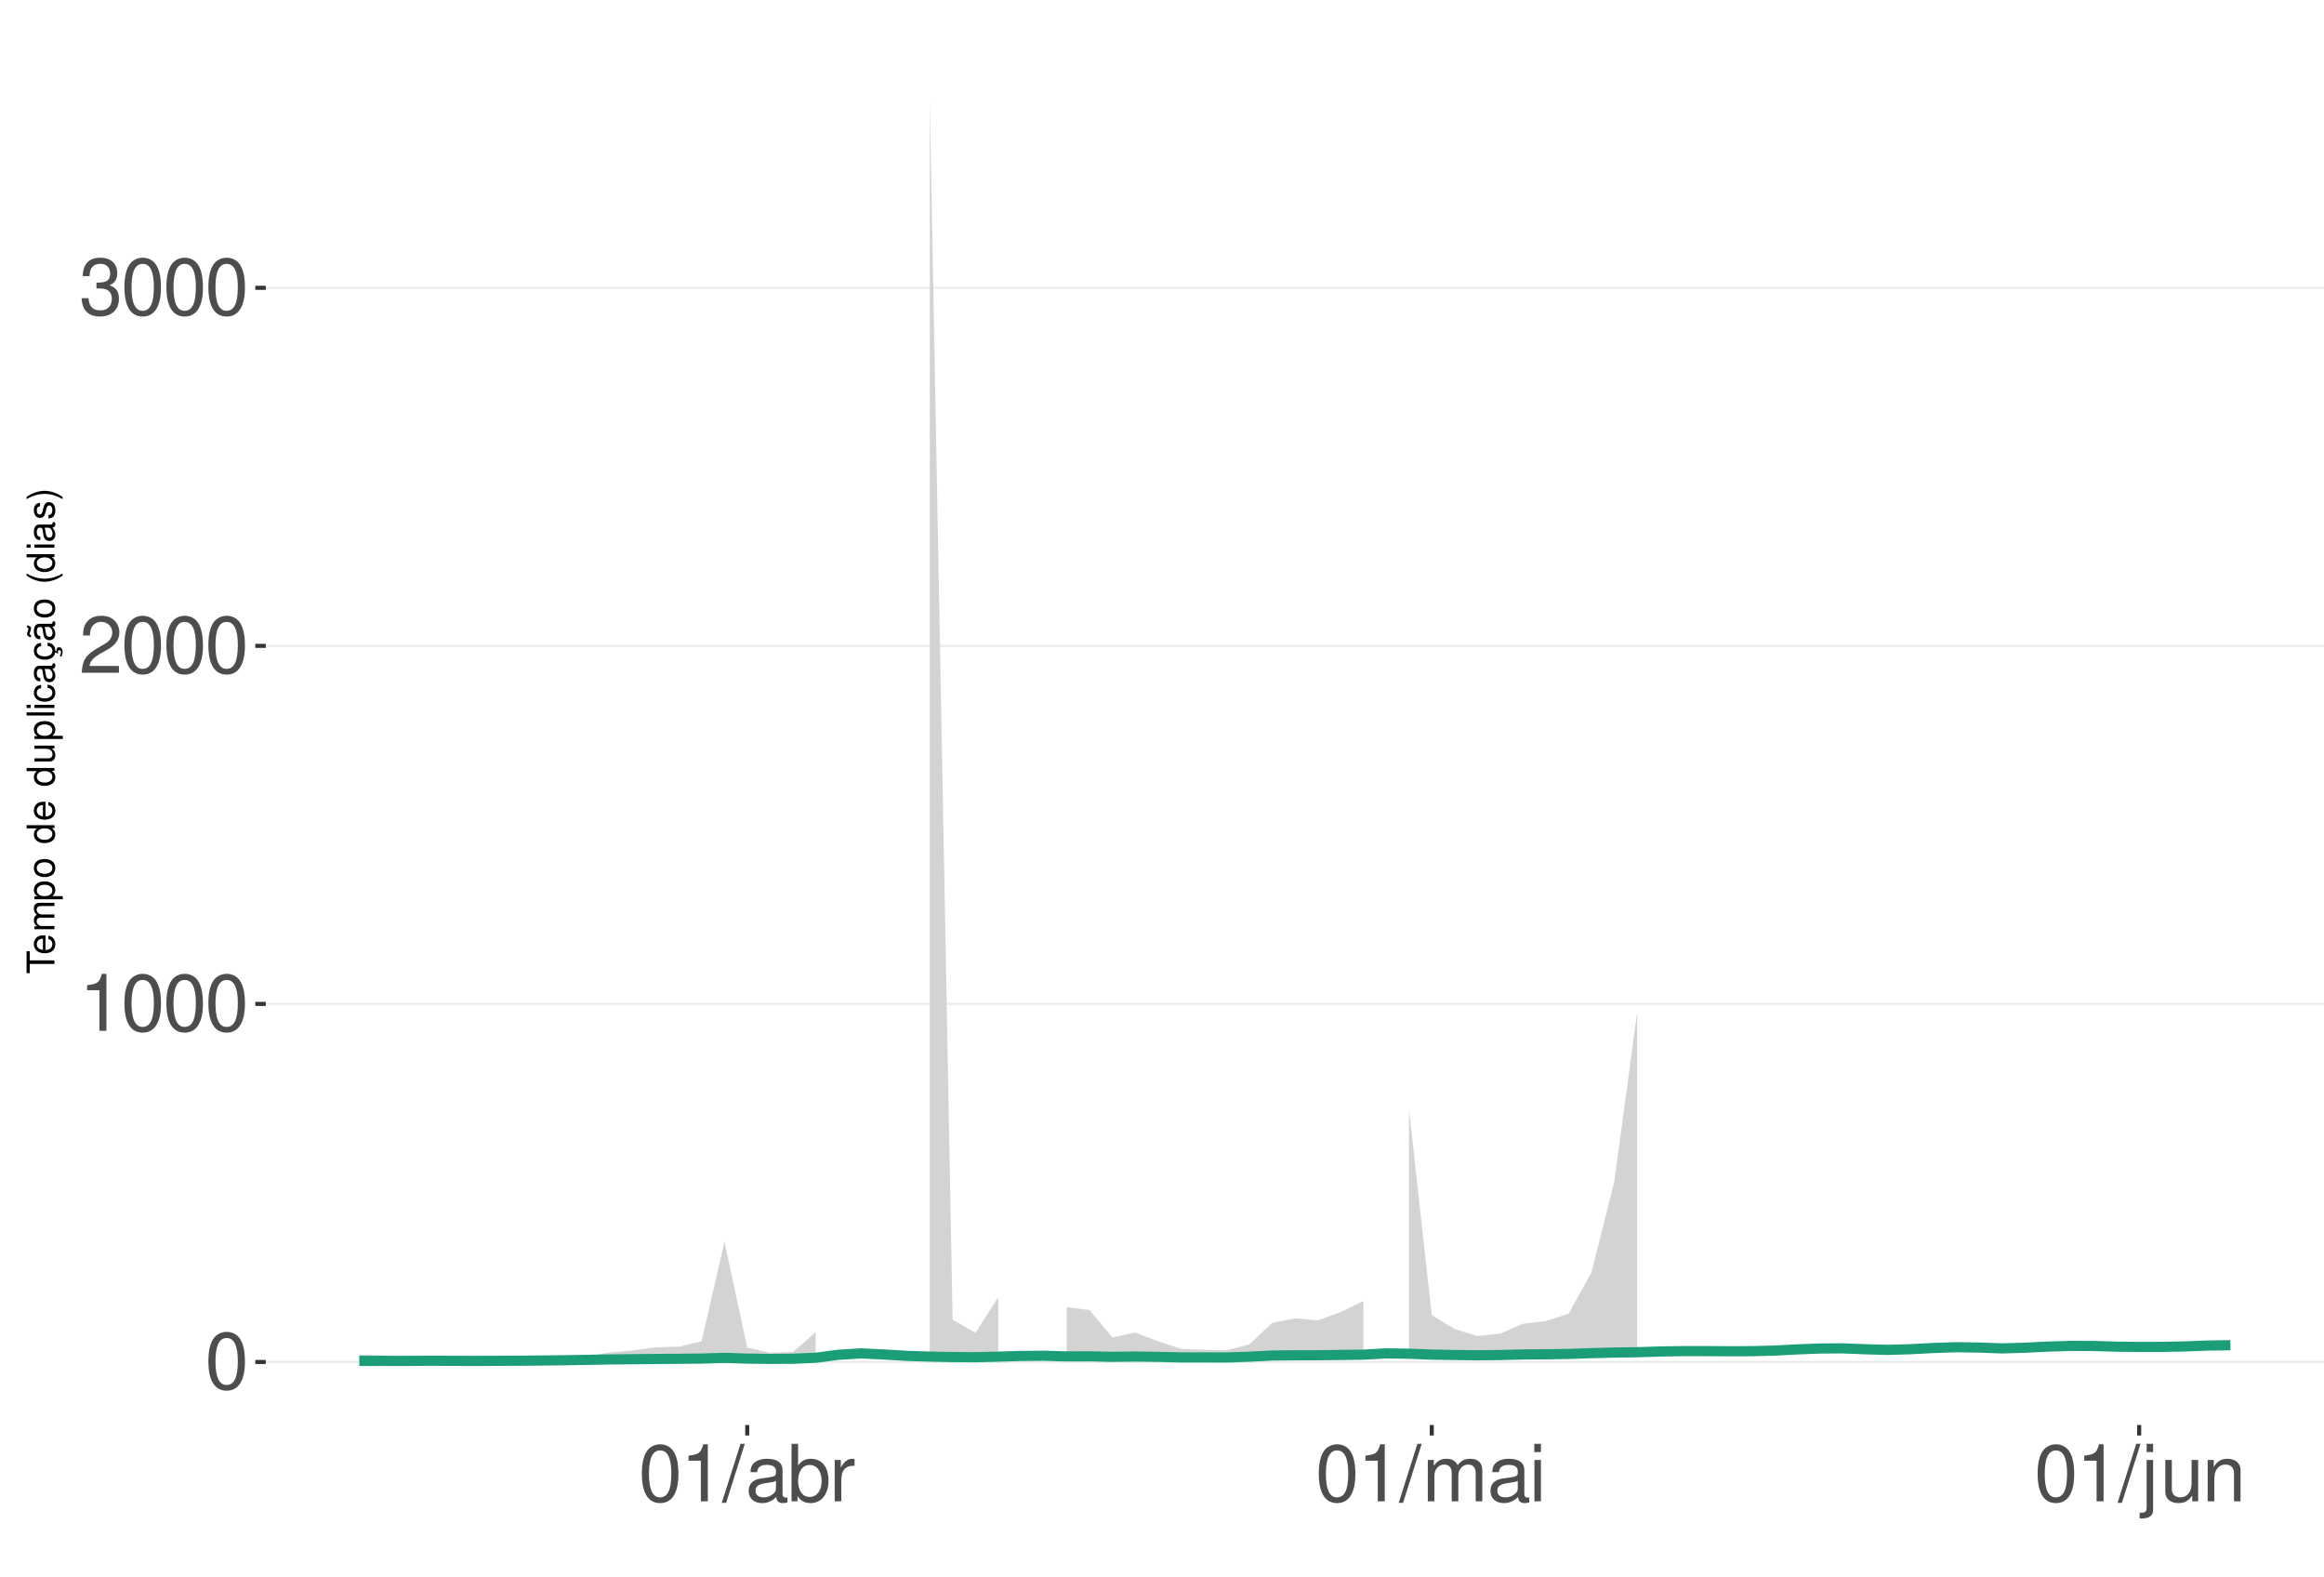
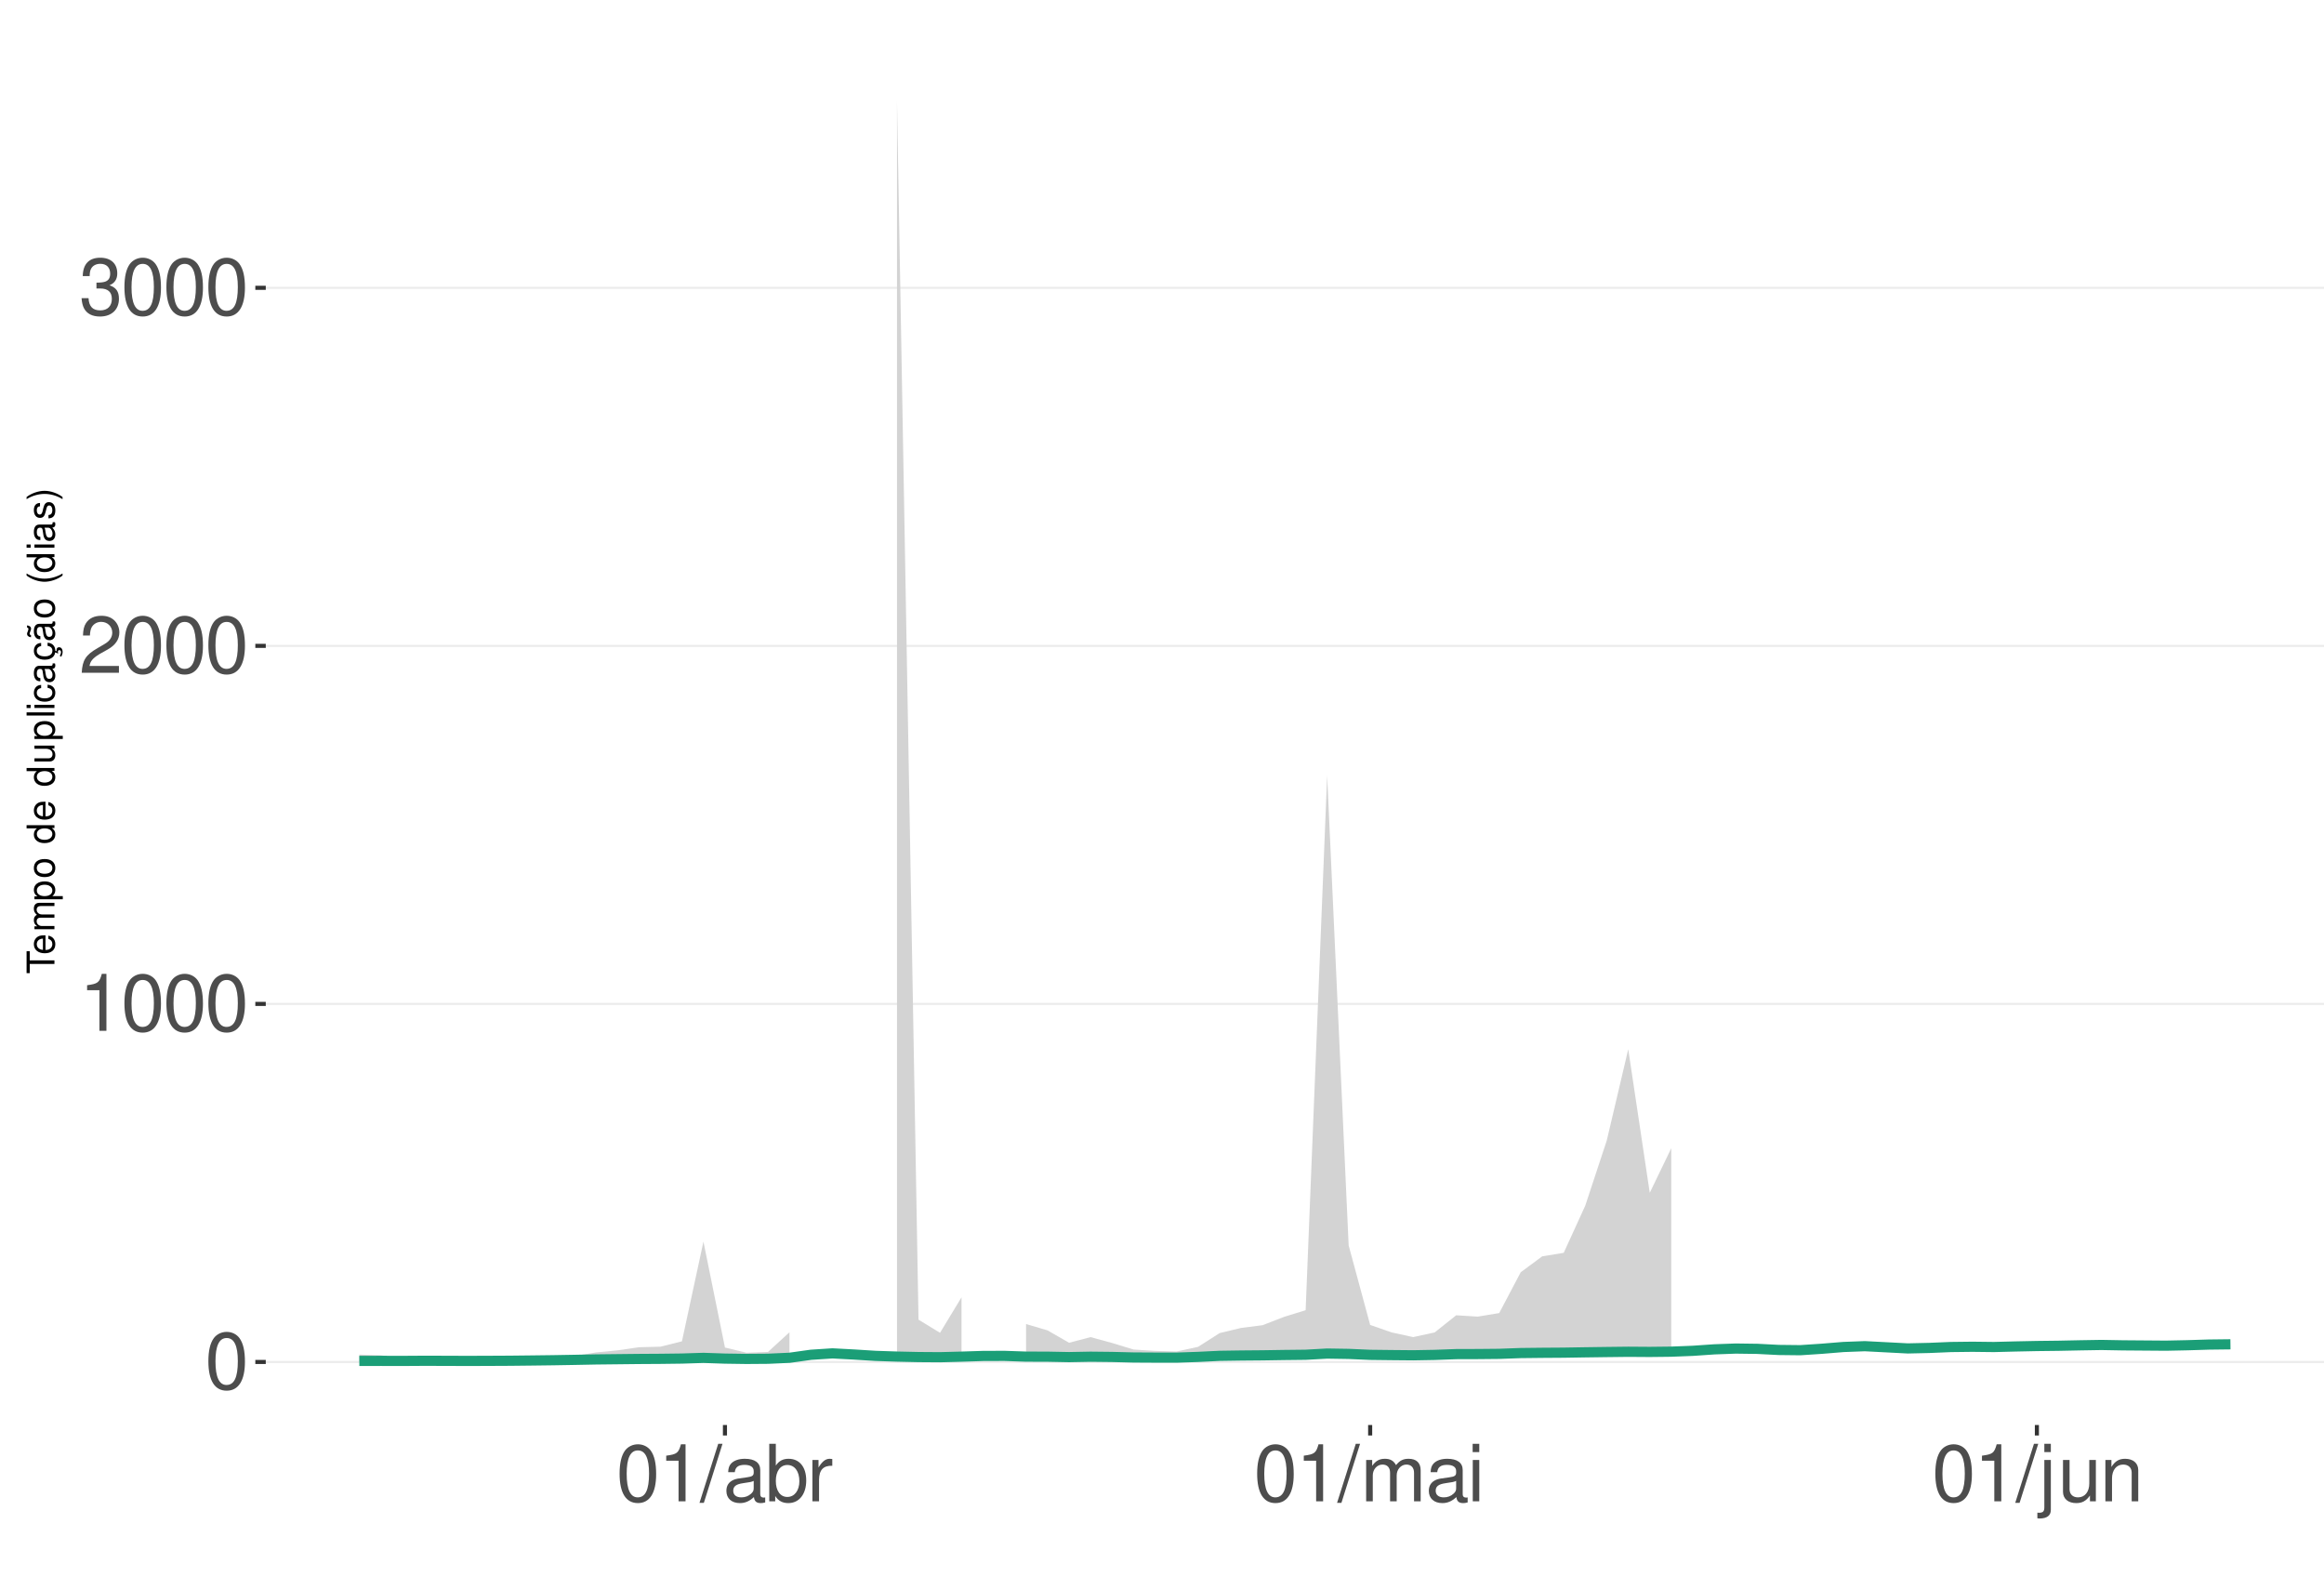
<svg xmlns="http://www.w3.org/2000/svg" xmlns:xlink="http://www.w3.org/1999/xlink" width="609pt" height="413pt" viewBox="0 0 609 413" version="1.1">
  <defs>
    <g>
      <symbol overflow="visible" id="glyph0-0">
        <path style="stroke:none;" d="" />
      </symbol>
      <symbol overflow="visible" id="glyph0-1">
        <path style="stroke:none;" d="M 5.688 -14.938 C 4.312 -14.938 3.078 -14.312 2.312 -13.297 C 1.359 -11.984 0.891 -10 0.891 -7.234 C 0.891 -2.188 2.547 0.469 5.688 0.469 C 8.781 0.469 10.469 -2.188 10.469 -7.109 C 10.469 -10 10.016 -11.938 9.047 -13.297 C 8.281 -14.328 7.062 -14.938 5.688 -14.938 Z M 5.688 -13.328 C 7.641 -13.328 8.609 -11.312 8.609 -7.266 C 8.609 -3.016 7.656 -1.031 5.641 -1.031 C 3.719 -1.031 2.75 -3.094 2.75 -7.203 C 2.75 -11.312 3.719 -13.328 5.688 -13.328 Z M 5.688 -13.328 " />
      </symbol>
      <symbol overflow="visible" id="glyph0-2">
        <path style="stroke:none;" d="M 5.344 -10.641 L 5.344 0 L 7.172 0 L 7.172 -14.938 L 5.969 -14.938 C 5.328 -12.641 4.922 -12.328 2.109 -11.953 L 2.109 -10.641 Z M 5.344 -10.641 " />
      </symbol>
      <symbol overflow="visible" id="glyph0-3">
        <path style="stroke:none;" d="M 10.453 -1.797 L 2.75 -1.797 C 2.938 -3.031 3.594 -3.828 5.391 -4.922 L 7.453 -6.078 C 9.5 -7.203 10.562 -8.734 10.562 -10.578 C 10.562 -11.812 10.062 -12.969 9.188 -13.781 C 8.328 -14.562 7.25 -14.938 5.859 -14.938 C 4 -14.938 2.625 -14.281 1.812 -13 C 1.297 -12.203 1.078 -11.281 1.031 -9.766 L 2.844 -9.766 C 2.906 -10.781 3.031 -11.375 3.281 -11.875 C 3.766 -12.781 4.703 -13.344 5.797 -13.344 C 7.453 -13.344 8.703 -12.141 8.703 -10.531 C 8.703 -9.344 8.016 -8.297 6.719 -7.562 L 4.812 -6.438 C 1.75 -4.688 0.875 -3.281 0.703 -0.016 L 10.453 -0.016 Z M 10.453 -1.797 " />
      </symbol>
      <symbol overflow="visible" id="glyph0-4">
        <path style="stroke:none;" d="M 4.562 -6.875 L 5.562 -6.875 C 7.547 -6.875 8.594 -5.953 8.594 -4.156 C 8.594 -2.266 7.453 -1.141 5.578 -1.141 C 3.578 -1.141 2.609 -2.141 2.484 -4.344 L 0.656 -4.344 C 0.75 -3.141 0.953 -2.359 1.297 -1.688 C 2.062 -0.25 3.484 0.469 5.5 0.469 C 8.516 0.469 10.453 -1.344 10.453 -4.172 C 10.453 -6.078 9.734 -7.109 7.969 -7.719 C 9.344 -8.281 10.016 -9.312 10.016 -10.828 C 10.016 -13.391 8.344 -14.938 5.562 -14.938 C 2.609 -14.938 1.031 -13.281 0.969 -10.125 L 2.781 -10.125 C 2.812 -11.031 2.891 -11.547 3.125 -12 C 3.531 -12.844 4.438 -13.344 5.578 -13.344 C 7.188 -13.344 8.156 -12.375 8.156 -10.766 C 8.156 -9.703 7.781 -9.062 6.984 -8.719 C 6.484 -8.516 5.828 -8.422 4.562 -8.406 Z M 4.562 -6.875 " />
      </symbol>
      <symbol overflow="visible" id="glyph0-5">
        <path style="stroke:none;" d="M 4.734 -15.062 L -0.172 0.406 L 0.969 0.406 L 5.859 -15.062 Z M 4.734 -15.062 " />
      </symbol>
      <symbol overflow="visible" id="glyph0-6">
        <path style="stroke:none;" d="M 11.047 -1.016 C 10.859 -0.969 10.781 -0.969 10.672 -0.969 C 10.078 -0.969 9.75 -1.281 9.75 -1.812 L 9.75 -8.188 C 9.75 -10.094 8.344 -11.141 5.688 -11.141 C 4.094 -11.141 2.828 -10.672 2.094 -9.875 C 1.594 -9.312 1.391 -8.703 1.344 -7.625 L 3.078 -7.625 C 3.219 -8.938 4 -9.547 5.625 -9.547 C 7.188 -9.547 8.031 -8.969 8.031 -7.938 L 8.031 -7.484 C 8.016 -6.734 7.641 -6.469 6.234 -6.281 C 3.797 -5.969 3.422 -5.891 2.766 -5.625 C 1.516 -5.078 0.875 -4.125 0.875 -2.734 C 0.875 -0.766 2.234 0.469 4.422 0.469 C 5.781 0.469 6.875 0 8.094 -1.109 C 8.219 0 8.766 0.469 9.875 0.469 C 10.25 0.469 10.469 0.438 11.047 0.297 Z M 8.031 -3.406 C 8.031 -2.828 7.875 -2.484 7.359 -2 C 6.656 -1.359 5.797 -1.031 4.797 -1.031 C 3.453 -1.031 2.672 -1.672 2.672 -2.766 C 2.672 -3.906 3.406 -4.484 5.266 -4.75 C 7.109 -5 7.453 -5.078 8.031 -5.344 Z M 8.031 -3.406 " />
      </symbol>
      <symbol overflow="visible" id="glyph0-7">
        <path style="stroke:none;" d="M 1.109 -15.062 L 1.109 0 L 2.672 0 L 2.672 -1.391 C 3.484 -0.125 4.578 0.469 6.094 0.469 C 8.938 0.469 10.797 -1.859 10.797 -5.453 C 10.797 -8.969 9.047 -11.141 6.172 -11.141 C 4.688 -11.141 3.641 -10.578 2.828 -9.359 L 2.828 -15.062 Z M 5.844 -9.516 C 7.766 -9.516 9 -7.844 9 -5.266 C 9 -2.812 7.719 -1.141 5.844 -1.141 C 4 -1.141 2.828 -2.781 2.828 -5.328 C 2.828 -7.875 4 -9.516 5.844 -9.516 Z M 5.844 -9.516 " />
      </symbol>
      <symbol overflow="visible" id="glyph0-8">
        <path style="stroke:none;" d="M 1.422 -10.828 L 1.422 0 L 3.156 0 L 3.156 -5.625 C 3.188 -8.219 4.25 -9.375 6.625 -9.312 L 6.625 -11.078 C 6.344 -11.109 6.172 -11.141 5.969 -11.141 C 4.859 -11.141 4 -10.469 3.016 -8.859 L 3.016 -10.828 Z M 1.422 -10.828 " />
      </symbol>
      <symbol overflow="visible" id="glyph0-9">
        <path style="stroke:none;" d="M 1.453 -10.828 L 1.453 0 L 3.188 0 L 3.188 -6.797 C 3.188 -8.359 4.312 -9.625 5.719 -9.625 C 7 -9.625 7.719 -8.844 7.719 -7.453 L 7.719 0 L 9.453 0 L 9.453 -6.797 C 9.453 -8.359 10.594 -9.625 12 -9.625 C 13.266 -9.625 14 -8.812 14 -7.453 L 14 0 L 15.734 0 L 15.734 -8.125 C 15.734 -10.062 14.625 -11.141 12.594 -11.141 C 11.156 -11.141 10.281 -10.703 9.281 -9.484 C 8.641 -10.641 7.766 -11.141 6.359 -11.141 C 4.922 -11.141 3.953 -10.594 3.031 -9.297 L 3.031 -10.828 Z M 1.453 -10.828 " />
      </symbol>
      <symbol overflow="visible" id="glyph0-10">
        <path style="stroke:none;" d="M 3.094 -10.828 L 1.391 -10.828 L 1.391 0 L 3.094 0 Z M 3.094 -15.062 L 1.359 -15.062 L 1.359 -12.891 L 3.094 -12.891 Z M 3.094 -15.062 " />
      </symbol>
      <symbol overflow="visible" id="glyph0-11">
        <path style="stroke:none;" d="M 1.453 -10.828 L 1.453 1.562 C 1.453 2.641 1.109 3 0.047 3 C -0.078 3 -0.141 3 -0.375 2.969 L -0.375 4.438 C -0.172 4.484 -0.062 4.5 0.203 4.5 C 2.141 4.5 3.156 3.734 3.156 2.25 L 3.156 -10.828 Z M 3.156 -15.062 L 1.453 -15.062 L 1.453 -12.891 L 3.156 -12.891 Z M 3.156 -15.062 " />
      </symbol>
      <symbol overflow="visible" id="glyph0-12">
        <path style="stroke:none;" d="M 9.953 0 L 9.953 -10.828 L 8.234 -10.828 L 8.234 -4.688 C 8.234 -2.484 7.078 -1.031 5.281 -1.031 C 3.922 -1.031 3.062 -1.859 3.062 -3.156 L 3.062 -10.828 L 1.344 -10.828 L 1.344 -2.484 C 1.344 -0.688 2.688 0.469 4.797 0.469 C 6.375 0.469 7.391 -0.078 8.406 -1.516 L 8.406 0 Z M 9.953 0 " />
      </symbol>
      <symbol overflow="visible" id="glyph0-13">
        <path style="stroke:none;" d="M 1.453 -10.828 L 1.453 0 L 3.188 0 L 3.188 -5.969 C 3.188 -8.188 4.344 -9.625 6.109 -9.625 C 7.484 -9.625 8.344 -8.797 8.344 -7.5 L 8.344 0 L 10.062 0 L 10.062 -8.188 C 10.062 -9.984 8.719 -11.141 6.625 -11.141 C 5.016 -11.141 3.984 -10.516 3.031 -9 L 3.031 -10.828 Z M 1.453 -10.828 " />
      </symbol>
      <symbol overflow="visible" id="glyph1-0">
        <path style="stroke:none;" d="" />
      </symbol>
      <symbol overflow="visible" id="glyph1-1">
        <path style="stroke:none;" d="M -6.469 -3.547 L -6.469 -5.938 L -7.297 -5.938 L -7.297 -0.203 L -6.469 -0.203 L -6.469 -2.609 L 0 -2.609 L 0 -3.547 Z M -6.469 -3.547 " />
      </symbol>
      <symbol overflow="visible" id="glyph1-2">
        <path style="stroke:none;" d="M -2.344 -5.125 C -3.141 -5.125 -3.625 -5.062 -4.016 -4.922 C -4.875 -4.578 -5.391 -3.781 -5.391 -2.797 C -5.391 -1.344 -4.281 -0.406 -2.547 -0.406 C -0.812 -0.406 0.234 -1.297 0.234 -2.781 C 0.234 -3.984 -0.453 -4.812 -1.594 -5.016 L -1.594 -4.188 C -0.906 -3.953 -0.547 -3.484 -0.547 -2.812 C -0.547 -2.281 -0.781 -1.828 -1.219 -1.547 C -1.516 -1.344 -1.812 -1.281 -2.344 -1.266 Z M -3.016 -1.297 C -3.984 -1.359 -4.625 -1.953 -4.625 -2.797 C -4.625 -3.641 -3.953 -4.234 -3.016 -4.234 Z M -3.016 -1.297 " />
      </symbol>
      <symbol overflow="visible" id="glyph1-3">
        <path style="stroke:none;" d="M -5.234 -0.703 L 0 -0.703 L 0 -1.547 L -3.297 -1.547 C -4.047 -1.547 -4.656 -2.094 -4.656 -2.766 C -4.656 -3.391 -4.281 -3.734 -3.609 -3.734 L 0 -3.734 L 0 -4.578 L -3.297 -4.578 C -4.047 -4.578 -4.656 -5.125 -4.656 -5.812 C -4.656 -6.422 -4.266 -6.781 -3.609 -6.781 L 0 -6.781 L 0 -7.625 L -3.938 -7.625 C -4.875 -7.625 -5.391 -7.078 -5.391 -6.094 C -5.391 -5.406 -5.188 -4.984 -4.594 -4.484 C -5.156 -4.188 -5.391 -3.766 -5.391 -3.078 C -5.391 -2.375 -5.125 -1.906 -4.5 -1.469 L -5.234 -1.469 Z M -5.234 -0.703 " />
      </symbol>
      <symbol overflow="visible" id="glyph1-4">
        <path style="stroke:none;" d="M 2.188 -0.547 L 2.188 -1.375 L -0.547 -1.375 C -0.016 -1.812 0.234 -2.312 0.234 -2.984 C 0.234 -4.344 -0.859 -5.234 -2.531 -5.234 C -4.297 -5.234 -5.391 -4.375 -5.391 -2.984 C -5.391 -2.266 -5.062 -1.703 -4.453 -1.312 L -5.234 -1.312 L -5.234 -0.547 Z M -4.609 -2.844 C -4.609 -3.766 -3.797 -4.359 -2.547 -4.359 C -1.359 -4.359 -0.547 -3.75 -0.547 -2.844 C -0.547 -1.953 -1.344 -1.375 -2.578 -1.375 C -3.812 -1.375 -4.609 -1.953 -4.609 -2.844 Z M -4.609 -2.844 " />
      </symbol>
      <symbol overflow="visible" id="glyph1-5">
        <path style="stroke:none;" d="M -5.391 -2.719 C -5.391 -1.234 -4.344 -0.359 -2.578 -0.359 C -0.812 -0.359 0.234 -1.234 0.234 -2.734 C 0.234 -4.203 -0.812 -5.094 -2.547 -5.094 C -4.359 -5.094 -5.391 -4.234 -5.391 -2.719 Z M -4.625 -2.734 C -4.625 -3.672 -3.844 -4.234 -2.547 -4.234 C -1.312 -4.234 -0.547 -3.656 -0.547 -2.734 C -0.547 -1.797 -1.312 -1.234 -2.578 -1.234 C -3.844 -1.234 -4.625 -1.797 -4.625 -2.734 Z M -4.625 -2.734 " />
      </symbol>
      <symbol overflow="visible" id="glyph1-6">
        <path style="stroke:none;" d="" />
      </symbol>
      <symbol overflow="visible" id="glyph1-7">
        <path style="stroke:none;" d="M -7.297 -4.953 L -7.297 -4.125 L -4.578 -4.125 C -5.109 -3.766 -5.391 -3.203 -5.391 -2.516 C -5.391 -1.156 -4.297 -0.266 -2.625 -0.266 C -0.859 -0.266 0.234 -1.125 0.234 -2.547 C 0.234 -3.266 -0.047 -3.766 -0.688 -4.203 L 0 -4.203 L 0 -4.953 Z M -4.609 -2.656 C -4.609 -3.547 -3.812 -4.125 -2.562 -4.125 C -1.344 -4.125 -0.547 -3.547 -0.547 -2.656 C -0.547 -1.734 -1.359 -1.125 -2.578 -1.125 C -3.797 -1.125 -4.609 -1.734 -4.609 -2.656 Z M -4.609 -2.656 " />
      </symbol>
      <symbol overflow="visible" id="glyph1-8">
        <path style="stroke:none;" d="M 0 -4.812 L -5.234 -4.812 L -5.234 -3.984 L -2.266 -3.984 C -1.203 -3.984 -0.5 -3.438 -0.5 -2.562 C -0.5 -1.906 -0.906 -1.484 -1.531 -1.484 L -5.234 -1.484 L -5.234 -0.656 L -1.203 -0.656 C -0.328 -0.656 0.234 -1.297 0.234 -2.312 C 0.234 -3.094 -0.047 -3.578 -0.734 -4.062 L 0 -4.062 Z M 0 -4.812 " />
      </symbol>
      <symbol overflow="visible" id="glyph1-9">
        <path style="stroke:none;" d="M -7.297 -1.516 L -7.297 -0.688 L 0 -0.688 L 0 -1.516 Z M -7.297 -1.516 " />
      </symbol>
      <symbol overflow="visible" id="glyph1-10">
        <path style="stroke:none;" d="M -5.234 -1.5 L -5.234 -0.672 L 0 -0.672 L 0 -1.5 Z M -7.297 -1.5 L -7.297 -0.656 L -6.234 -0.656 L -6.234 -1.5 Z M -7.297 -1.5 " />
      </symbol>
      <symbol overflow="visible" id="glyph1-11">
        <path style="stroke:none;" d="M -3.484 -4.703 C -3.984 -4.672 -4.312 -4.562 -4.609 -4.359 C -5.094 -4 -5.391 -3.375 -5.391 -2.641 C -5.391 -1.219 -4.266 -0.312 -2.531 -0.312 C -0.844 -0.312 0.234 -1.203 0.234 -2.625 C 0.234 -3.875 -0.516 -4.672 -1.797 -4.766 L -1.797 -3.938 C -0.953 -3.797 -0.547 -3.359 -0.547 -2.656 C -0.547 -1.734 -1.297 -1.188 -2.531 -1.188 C -3.844 -1.188 -4.625 -1.719 -4.625 -2.625 C -4.625 -3.328 -4.203 -3.766 -3.484 -3.875 Z M -3.484 -4.703 " />
      </symbol>
      <symbol overflow="visible" id="glyph1-12">
        <path style="stroke:none;" d="M -0.484 -5.344 C -0.469 -5.266 -0.469 -5.219 -0.469 -5.172 C -0.469 -4.875 -0.625 -4.719 -0.875 -4.719 L -3.953 -4.719 C -4.891 -4.719 -5.391 -4.047 -5.391 -2.75 C -5.391 -1.984 -5.172 -1.375 -4.781 -1.016 C -4.516 -0.766 -4.203 -0.672 -3.688 -0.656 L -3.688 -1.484 C -4.328 -1.562 -4.625 -1.938 -4.625 -2.719 C -4.625 -3.484 -4.344 -3.891 -3.844 -3.891 L -3.625 -3.891 C -3.266 -3.875 -3.125 -3.703 -3.047 -3.016 C -2.891 -1.844 -2.844 -1.656 -2.719 -1.344 C -2.453 -0.734 -2 -0.422 -1.312 -0.422 C -0.375 -0.422 0.234 -1.078 0.234 -2.141 C 0.234 -2.797 0 -3.328 -0.547 -3.922 C 0 -3.984 0.234 -4.234 0.234 -4.781 C 0.234 -4.953 0.203 -5.062 0.141 -5.344 Z M -1.656 -3.891 C -1.375 -3.891 -1.203 -3.812 -0.969 -3.562 C -0.656 -3.219 -0.5 -2.812 -0.5 -2.312 C -0.5 -1.672 -0.812 -1.297 -1.344 -1.297 C -1.891 -1.297 -2.172 -1.656 -2.297 -2.547 C -2.422 -3.438 -2.453 -3.609 -2.594 -3.891 Z M -1.656 -3.891 " />
      </symbol>
      <symbol overflow="visible" id="glyph1-13">
        <path style="stroke:none;" d="M 0.234 -2.641 C 0.234 -3.875 -0.547 -4.703 -1.797 -4.766 L -1.797 -3.938 C -0.953 -3.797 -0.531 -3.359 -0.531 -2.656 C -0.531 -1.734 -1.281 -1.188 -2.516 -1.188 C -3.844 -1.188 -4.625 -1.719 -4.625 -2.625 C -4.625 -3.328 -4.203 -3.766 -3.484 -3.875 L -3.484 -4.703 C -3.984 -4.672 -4.312 -4.562 -4.609 -4.359 C -5.094 -4 -5.391 -3.375 -5.391 -2.641 C -5.391 -1.219 -4.266 -0.312 -2.531 -0.312 C -1.469 -0.312 -0.625 -0.672 -0.156 -1.312 C 0.047 -1.594 0.125 -1.812 0.203 -2.25 L 0.922 -1.938 L 0.984 -2.062 C 0.938 -2.188 0.906 -2.25 0.906 -2.375 C 0.906 -2.656 1.047 -2.828 1.281 -2.828 C 1.547 -2.828 1.734 -2.594 1.734 -2.297 C 1.734 -2.031 1.672 -1.844 1.438 -1.406 L 1.406 -1.312 L 1.812 -1.094 C 2.078 -1.75 2.141 -1.953 2.141 -2.344 C 2.141 -3.109 1.781 -3.578 1.203 -3.578 C 0.781 -3.578 0.547 -3.297 0.547 -2.797 C 0.547 -2.703 0.547 -2.641 0.562 -2.516 Z M 0.234 -2.641 " />
      </symbol>
      <symbol overflow="visible" id="glyph1-14">
        <path style="stroke:none;" d="M -0.484 -5.344 C -0.469 -5.266 -0.469 -5.219 -0.469 -5.172 C -0.469 -4.875 -0.625 -4.719 -0.875 -4.719 L -3.953 -4.719 C -4.891 -4.719 -5.391 -4.047 -5.391 -2.75 C -5.391 -1.984 -5.172 -1.375 -4.781 -1.016 C -4.516 -0.766 -4.203 -0.672 -3.688 -0.656 L -3.688 -1.484 C -4.328 -1.562 -4.625 -1.938 -4.625 -2.719 C -4.625 -3.484 -4.344 -3.891 -3.844 -3.891 L -3.625 -3.891 C -3.266 -3.875 -3.125 -3.703 -3.047 -3.016 C -2.891 -1.844 -2.844 -1.656 -2.719 -1.344 C -2.453 -0.734 -2 -0.422 -1.312 -0.422 C -0.375 -0.422 0.234 -1.078 0.234 -2.141 C 0.234 -2.797 0 -3.328 -0.547 -3.922 C 0 -3.984 0.234 -4.234 0.234 -4.781 C 0.234 -4.953 0.203 -5.062 0.141 -5.344 Z M -1.656 -3.891 C -1.375 -3.891 -1.203 -3.812 -0.969 -3.562 C -0.656 -3.219 -0.5 -2.812 -0.5 -2.312 C -0.5 -1.672 -0.812 -1.297 -1.344 -1.297 C -1.891 -1.297 -2.172 -1.656 -2.297 -2.547 C -2.422 -3.438 -2.453 -3.609 -2.594 -3.891 Z M -7.172 -3.75 C -6.922 -3.672 -6.812 -3.547 -6.812 -3.375 C -6.812 -3.25 -6.875 -2.984 -6.984 -2.734 C -7.156 -2.312 -7.172 -2.25 -7.172 -2.047 C -7.172 -1.594 -6.797 -1.297 -6.141 -1.188 L -6.141 -1.766 C -6.375 -1.812 -6.5 -1.938 -6.5 -2.094 C -6.5 -2.203 -6.469 -2.344 -6.375 -2.578 C -6.156 -3.156 -6.125 -3.234 -6.125 -3.438 C -6.125 -3.922 -6.484 -4.219 -7.172 -4.312 Z M -7.172 -3.75 " />
      </symbol>
      <symbol overflow="visible" id="glyph1-15">
        <path style="stroke:none;" d="M -7.297 -2.359 C -5.984 -1.359 -4.156 -0.734 -2.594 -0.734 C -1.016 -0.734 0.812 -1.359 2.125 -2.359 L 2.125 -2.906 C 0.688 -2.031 -0.984 -1.547 -2.594 -1.547 C -4.188 -1.547 -5.875 -2.031 -7.297 -2.906 Z M -7.297 -2.359 " />
      </symbol>
      <symbol overflow="visible" id="glyph1-16">
        <path style="stroke:none;" d="M -3.781 -4.375 C -4.812 -4.375 -5.391 -3.688 -5.391 -2.484 C -5.391 -1.266 -4.766 -0.469 -3.797 -0.469 C -2.969 -0.469 -2.578 -0.891 -2.281 -2.125 L -2.094 -2.906 C -1.953 -3.484 -1.734 -3.719 -1.375 -3.719 C -0.875 -3.719 -0.547 -3.234 -0.547 -2.5 C -0.547 -2.047 -0.672 -1.672 -0.891 -1.453 C -1.047 -1.328 -1.188 -1.266 -1.562 -1.219 L -1.562 -0.344 C -0.344 -0.375 0.234 -1.062 0.234 -2.438 C 0.234 -3.75 -0.422 -4.594 -1.438 -4.594 C -2.203 -4.594 -2.641 -4.156 -2.891 -3.109 L -3.078 -2.312 C -3.234 -1.625 -3.453 -1.344 -3.828 -1.344 C -4.312 -1.344 -4.625 -1.766 -4.625 -2.453 C -4.625 -3.125 -4.328 -3.484 -3.781 -3.5 Z M -3.781 -4.375 " />
      </symbol>
      <symbol overflow="visible" id="glyph1-17">
        <path style="stroke:none;" d="M 2.125 -0.938 C 0.812 -1.938 -1.016 -2.562 -2.578 -2.562 C -4.156 -2.562 -5.984 -1.938 -7.297 -0.938 L -7.297 -0.375 C -5.859 -1.266 -4.188 -1.75 -2.578 -1.75 C -0.984 -1.75 0.703 -1.266 2.125 -0.375 Z M 2.125 -0.938 " />
      </symbol>
    </g>
    <clipPath id="clip1">
      <path d="M 69.645 9.961 L 609 9.961 L 609 373.328 L 69.645 373.328 Z M 69.645 9.961 " />
    </clipPath>
    <clipPath id="clip2">
      <path d="M 69.645 356 L 609 356 L 609 358 L 69.645 358 Z M 69.645 356 " />
    </clipPath>
    <clipPath id="clip3">
      <path d="M 69.645 262 L 609 262 L 609 264 L 69.645 264 Z M 69.645 262 " />
    </clipPath>
    <clipPath id="clip4">
      <path d="M 69.645 168 L 609 168 L 609 170 L 69.645 170 Z M 69.645 168 " />
    </clipPath>
    <clipPath id="clip5">
      <path d="M 69.645 75 L 609 75 L 609 76 L 69.645 76 Z M 69.645 75 " />
    </clipPath>
  </defs>
  <g id="surface99">
    <rect x="0" y="0" width="609" height="413" style="fill:rgb(100%,100%,100%);fill-opacity:1;stroke:none;" />
    <rect x="0" y="0" width="609" height="413" style="fill:rgb(100%,100%,100%);fill-opacity:1;stroke:none;" />
    <path style="fill:none;stroke-width:1.067;stroke-linecap:round;stroke-linejoin:round;stroke:rgb(100%,100%,100%);stroke-opacity:1;stroke-miterlimit:10;" d="M 0 413 L 609 413 L 609 0 L 0 0 Z M 0 413 " />
    <g clip-path="url(#clip1)" clip-rule="nonzero">
      <path style=" stroke:none;fill-rule:nonzero;fill:rgb(100%,100%,100%);fill-opacity:1;" d="M 69.645 373.328 L 609 373.328 L 609 9.961 L 69.645 9.961 Z M 69.645 373.328 " />
    </g>
    <g clip-path="url(#clip2)" clip-rule="nonzero">
      <path style="fill:none;stroke-width:0.533;stroke-linecap:butt;stroke-linejoin:round;stroke:rgb(92.157%,92.157%,92.157%);stroke-opacity:1;stroke-miterlimit:10;" d="M 69.645 356.812 L 609 356.812 " />
    </g>
    <g clip-path="url(#clip3)" clip-rule="nonzero">
      <path style="fill:none;stroke-width:0.533;stroke-linecap:butt;stroke-linejoin:round;stroke:rgb(92.157%,92.157%,92.157%);stroke-opacity:1;stroke-miterlimit:10;" d="M 69.645 263.008 L 609 263.008 " />
    </g>
    <g clip-path="url(#clip4)" clip-rule="nonzero">
      <path style="fill:none;stroke-width:0.533;stroke-linecap:butt;stroke-linejoin:round;stroke:rgb(92.157%,92.157%,92.157%);stroke-opacity:1;stroke-miterlimit:10;" d="M 69.645 169.207 L 609 169.207 " />
    </g>
    <g clip-path="url(#clip5)" clip-rule="nonzero">
      <path style="fill:none;stroke-width:0.533;stroke-linecap:butt;stroke-linejoin:round;stroke:rgb(92.157%,92.157%,92.157%);stroke-opacity:1;stroke-miterlimit:10;" d="M 69.645 75.402 L 609 75.402 " />
    </g>
-     <path style=" stroke:none;fill-rule:nonzero;fill:rgb(82.745%,82.745%,82.745%);fill-opacity:1;" d="M 94.16 354.875 L 100.141 355.062 L 106.121 355.852 L 112.102 355.742 L 118.078 356.035 L 124.059 356.242 L 130.039 356.238 L 136.02 356.188 L 141.996 356.008 L 147.977 355.754 L 153.957 355.254 L 159.938 354.316 L 165.914 353.77 L 171.895 352.953 L 177.875 352.805 L 183.855 351.406 L 189.832 325.285 L 195.812 353.031 L 201.793 354.391 L 207.773 354.188 L 213.754 349.031 L 213.754 356.223 L 207.773 356.312 L 201.793 356.332 L 195.812 356.312 L 189.832 356.266 L 183.855 356.324 L 177.875 356.355 L 171.895 356.371 L 165.914 356.402 L 159.938 356.43 L 147.977 356.523 L 141.996 356.559 L 136.02 356.594 L 130.039 356.613 L 124.059 356.629 L 118.078 356.629 L 112.102 356.633 L 106.121 356.652 L 100.141 356.656 L 94.16 356.668 Z M 94.16 354.875 " />
-     <path style=" stroke:none;fill-rule:nonzero;fill:rgb(82.745%,82.745%,82.745%);fill-opacity:1;" d="M 243.648 26.48 L 249.629 345.727 L 255.609 349.172 L 261.59 339.867 L 261.59 356.086 L 255.609 356.137 L 249.629 356.133 L 243.648 356.105 Z M 243.648 26.48 " />
-     <path style=" stroke:none;fill-rule:nonzero;fill:rgb(82.745%,82.745%,82.745%);fill-opacity:1;" d="M 279.527 342.445 L 285.508 343.242 L 291.484 350.367 L 297.465 349.086 L 303.445 351.395 L 309.426 353.344 L 315.406 353.629 L 321.383 353.762 L 327.363 352.211 L 333.344 346.59 L 339.324 345.379 L 345.301 345.91 L 351.281 343.766 L 357.262 340.832 L 357.262 355.793 L 345.301 355.855 L 339.324 355.867 L 333.344 355.895 L 327.363 356 L 321.383 356.082 L 315.406 356.086 L 309.426 356.09 L 303.445 356.047 L 297.465 356.031 L 291.484 356.062 L 285.508 356.031 L 279.527 356.043 Z M 279.527 342.445 " />
-     <path style=" stroke:none;fill-rule:nonzero;fill:rgb(82.745%,82.745%,82.745%);fill-opacity:1;" d="M 369.219 290.574 L 375.199 344.562 L 381.18 348.172 L 387.16 350.027 L 393.137 349.379 L 399.117 346.793 L 405.098 346.105 L 411.078 344.137 L 417.055 333.309 L 423.035 309.477 L 429.016 265.18 L 429.016 355.516 L 423.035 355.547 L 417.055 355.598 L 411.078 355.664 L 405.098 355.699 L 399.117 355.723 L 393.137 355.777 L 387.16 355.809 L 375.199 355.77 L 369.219 355.711 Z M 369.219 290.574 " />
-     <path style="fill:none;stroke-width:2.667;stroke-linecap:butt;stroke-linejoin:round;stroke:rgb(10.588%,61.961%,46.667%);stroke-opacity:1;stroke-miterlimit:10;" d="M 94.16 356.539 L 100.141 356.523 L 106.121 356.535 L 112.102 356.5 L 118.078 356.512 L 124.059 356.535 L 130.039 356.516 L 136.02 356.488 L 141.996 356.426 L 147.977 356.355 L 153.957 356.258 L 159.938 356.148 L 165.914 356.086 L 171.895 356.023 L 177.875 355.988 L 183.855 355.918 L 189.832 355.738 L 195.812 355.93 L 201.793 356.012 L 207.773 355.969 L 213.754 355.715 L 219.73 354.926 L 225.711 354.559 L 231.691 354.859 L 237.672 355.215 L 243.648 355.402 L 249.629 355.527 L 255.609 355.566 L 261.59 355.418 L 267.566 355.238 L 273.547 355.184 L 279.527 355.352 L 285.508 355.336 L 291.484 355.469 L 297.465 355.391 L 303.445 355.473 L 309.426 355.617 L 315.406 355.629 L 321.383 355.633 L 327.363 355.43 L 333.344 355.125 L 339.324 355.062 L 345.301 355.051 L 351.281 354.977 L 357.262 354.898 L 363.242 354.555 L 369.219 354.645 L 375.199 354.887 L 381.18 354.984 L 387.16 355.062 L 393.137 354.996 L 399.117 354.844 L 405.098 354.797 L 411.078 354.707 L 417.055 354.5 L 423.035 354.348 L 429.016 354.254 L 434.996 354.066 L 440.977 353.969 L 446.953 353.973 L 452.934 354 L 458.914 353.988 L 464.895 353.836 L 470.871 353.52 L 476.852 353.289 L 482.832 353.246 L 488.812 353.484 L 494.789 353.645 L 500.77 353.465 L 506.75 353.148 L 512.73 352.945 L 518.707 353.039 L 524.688 353.262 L 530.668 353.082 L 536.648 352.785 L 542.629 352.605 L 548.605 352.625 L 554.586 352.809 L 560.566 352.871 L 566.547 352.855 L 572.523 352.742 L 578.504 352.512 L 584.484 352.422 " />
+     <path style=" stroke:none;fill-rule:nonzero;fill:rgb(82.745%,82.745%,82.745%);fill-opacity:1;" d="M 94.16 354.875 L 99.797 355.062 L 105.434 355.852 L 111.07 355.742 L 116.703 356.035 L 122.34 356.242 L 127.977 356.238 L 133.613 356.188 L 139.25 356.008 L 144.883 355.754 L 150.52 355.254 L 156.156 354.316 L 161.793 353.77 L 167.43 352.953 L 173.062 352.805 L 178.699 351.406 L 184.336 325.285 L 189.973 353.031 L 195.605 354.391 L 201.242 354.188 L 206.879 349.031 L 206.879 356.223 L 201.242 356.312 L 195.605 356.332 L 189.973 356.312 L 184.336 356.266 L 178.699 356.324 L 173.062 356.355 L 167.43 356.371 L 161.793 356.402 L 156.156 356.43 L 144.883 356.523 L 139.25 356.559 L 133.613 356.594 L 127.977 356.613 L 122.34 356.629 L 116.703 356.629 L 111.07 356.633 L 105.434 356.652 L 99.797 356.656 L 94.16 356.668 Z M 94.16 354.875 " />
+     <path style=" stroke:none;fill-rule:nonzero;fill:rgb(82.745%,82.745%,82.745%);fill-opacity:1;" d="M 235.059 26.48 L 240.695 345.727 L 246.332 349.172 L 251.965 339.867 L 251.965 356.086 L 246.332 356.137 L 240.695 356.133 L 235.059 356.105 Z M 235.059 26.48 " />
+     <path style=" stroke:none;fill-rule:nonzero;fill:rgb(82.745%,82.745%,82.745%);fill-opacity:1;" d="M 268.875 346.871 L 274.512 348.539 L 280.145 351.777 L 285.781 350.301 L 291.418 351.836 L 297.055 353.555 L 302.688 353.91 L 308.324 354.066 L 313.961 352.848 L 319.598 349.246 L 325.234 347.895 L 330.867 347.176 L 336.504 344.988 L 342.141 343.25 L 347.777 203.188 L 353.414 326.281 L 359.047 347.105 L 364.684 349.07 L 370.32 350.297 L 375.957 349.07 L 381.59 344.578 L 387.227 344.934 L 392.863 344 L 398.5 333.312 L 404.137 329.137 L 409.77 328.215 L 415.406 315.883 L 421.043 298.816 L 426.68 274.879 L 432.316 312.5 L 437.949 300.816 L 437.949 355.43 L 432.316 355.453 L 426.68 355.453 L 421.043 355.477 L 409.77 355.539 L 404.137 355.559 L 398.5 355.586 L 392.863 355.652 L 387.227 355.676 L 381.59 355.688 L 375.957 355.762 L 370.32 355.805 L 359.047 355.781 L 353.414 355.719 L 347.777 355.703 L 342.141 355.797 L 336.504 355.824 L 330.867 355.855 L 325.234 355.879 L 319.598 355.914 L 313.961 356.016 L 308.324 356.094 L 302.688 356.098 L 297.055 356.098 L 291.418 356.055 L 285.781 356.043 L 280.145 356.082 L 274.512 356.059 L 268.875 356.059 Z M 268.875 346.871 " />
+     <path style="fill:none;stroke-width:2.667;stroke-linecap:butt;stroke-linejoin:round;stroke:rgb(10.588%,61.961%,46.667%);stroke-opacity:1;stroke-miterlimit:10;" d="M 94.16 356.539 L 99.797 356.523 L 105.434 356.535 L 111.07 356.5 L 116.703 356.512 L 122.34 356.535 L 127.977 356.516 L 133.613 356.488 L 139.25 356.426 L 144.883 356.355 L 150.52 356.258 L 156.156 356.148 L 167.43 356.023 L 173.062 355.988 L 178.699 355.918 L 184.336 355.738 L 189.973 355.93 L 195.605 356.012 L 201.242 355.969 L 206.879 355.715 L 212.516 354.926 L 218.152 354.559 L 223.785 354.859 L 229.422 355.215 L 235.059 355.402 L 240.695 355.527 L 246.332 355.566 L 251.965 355.418 L 257.602 355.238 L 263.238 355.219 L 268.875 355.414 L 274.512 355.43 L 280.145 355.539 L 285.781 355.434 L 291.418 355.496 L 297.055 355.637 L 302.688 355.668 L 308.324 355.676 L 313.961 355.484 L 319.598 355.207 L 325.234 355.121 L 330.867 355.074 L 336.504 354.984 L 342.141 354.922 L 347.777 354.609 L 353.414 354.699 L 359.047 354.945 L 364.684 355.012 L 370.32 355.062 L 375.957 354.961 L 381.59 354.754 L 387.227 354.738 L 392.863 354.684 L 398.5 354.477 L 404.137 354.414 L 409.77 354.375 L 415.406 354.281 L 421.043 354.203 L 426.68 354.137 L 432.316 354.176 L 437.949 354.113 L 443.586 353.891 L 449.223 353.504 L 454.859 353.297 L 460.496 353.375 L 466.129 353.664 L 471.766 353.727 L 477.402 353.352 L 483.039 352.891 L 488.672 352.676 L 499.945 353.262 L 505.582 353.133 L 511.219 352.895 L 516.852 352.828 L 522.488 352.895 L 528.125 352.75 L 533.762 352.633 L 539.398 352.566 L 545.031 352.449 L 550.668 352.355 L 556.305 352.457 L 567.578 352.543 L 573.211 352.426 L 578.848 352.25 L 584.484 352.184 " />
    <g style="fill:rgb(30.196%,30.196%,30.196%);fill-opacity:1;">
      <use xlink:href="#glyph0-1" x="53.715" y="363.866" />
    </g>
    <g style="fill:rgb(30.196%,30.196%,30.196%);fill-opacity:1;">
      <use xlink:href="#glyph0-2" x="20.715" y="270.062" />
      <use xlink:href="#glyph0-1" x="31.715" y="270.062" />
      <use xlink:href="#glyph0-1" x="42.715" y="270.062" />
      <use xlink:href="#glyph0-1" x="53.715" y="270.062" />
    </g>
    <g style="fill:rgb(30.196%,30.196%,30.196%);fill-opacity:1;">
      <use xlink:href="#glyph0-3" x="20.715" y="176.261" />
      <use xlink:href="#glyph0-1" x="31.715" y="176.261" />
      <use xlink:href="#glyph0-1" x="42.715" y="176.261" />
      <use xlink:href="#glyph0-1" x="53.715" y="176.261" />
    </g>
    <g style="fill:rgb(30.196%,30.196%,30.196%);fill-opacity:1;">
      <use xlink:href="#glyph0-4" x="20.715" y="82.456" />
      <use xlink:href="#glyph0-1" x="31.715" y="82.456" />
      <use xlink:href="#glyph0-1" x="42.715" y="82.456" />
      <use xlink:href="#glyph0-1" x="53.715" y="82.456" />
    </g>
    <path style="fill:none;stroke-width:1.067;stroke-linecap:butt;stroke-linejoin:round;stroke:rgb(20%,20%,20%);stroke-opacity:1;stroke-miterlimit:10;" d="M 66.906 356.812 L 69.645 356.812 " />
    <path style="fill:none;stroke-width:1.067;stroke-linecap:butt;stroke-linejoin:round;stroke:rgb(20%,20%,20%);stroke-opacity:1;stroke-miterlimit:10;" d="M 66.906 263.008 L 69.645 263.008 " />
    <path style="fill:none;stroke-width:1.067;stroke-linecap:butt;stroke-linejoin:round;stroke:rgb(20%,20%,20%);stroke-opacity:1;stroke-miterlimit:10;" d="M 66.906 169.207 L 69.645 169.207 " />
    <path style="fill:none;stroke-width:1.067;stroke-linecap:butt;stroke-linejoin:round;stroke:rgb(20%,20%,20%);stroke-opacity:1;stroke-miterlimit:10;" d="M 66.906 75.402 L 69.645 75.402 " />
-     <path style="fill:none;stroke-width:1.067;stroke-linecap:butt;stroke-linejoin:round;stroke:rgb(20%,20%,20%);stroke-opacity:1;stroke-miterlimit:10;" d="M 195.812 376.07 L 195.812 373.328 " />
-     <path style="fill:none;stroke-width:1.067;stroke-linecap:butt;stroke-linejoin:round;stroke:rgb(20%,20%,20%);stroke-opacity:1;stroke-miterlimit:10;" d="M 375.199 376.07 L 375.199 373.328 " />
-     <path style="fill:none;stroke-width:1.067;stroke-linecap:butt;stroke-linejoin:round;stroke:rgb(20%,20%,20%);stroke-opacity:1;stroke-miterlimit:10;" d="M 560.566 376.07 L 560.566 373.328 " />
-     <g style="fill:rgb(30.196%,30.196%,30.196%);fill-opacity:1;">
-       <use xlink:href="#glyph0-1" x="167.312" y="393.315" />
-       <use xlink:href="#glyph0-2" x="178.312" y="393.315" />
-       <use xlink:href="#glyph0-5" x="189.312" y="393.315" />
-       <use xlink:href="#glyph0-6" x="195.312" y="393.315" />
-       <use xlink:href="#glyph0-7" x="206.312" y="393.315" />
-       <use xlink:href="#glyph0-8" x="217.312" y="393.315" />
-     </g>
-     <g style="fill:rgb(30.196%,30.196%,30.196%);fill-opacity:1;">
-       <use xlink:href="#glyph0-1" x="344.699" y="393.315" />
-       <use xlink:href="#glyph0-2" x="355.699" y="393.315" />
-       <use xlink:href="#glyph0-5" x="366.699" y="393.315" />
-       <use xlink:href="#glyph0-9" x="372.699" y="393.315" />
-       <use xlink:href="#glyph0-6" x="389.699" y="393.315" />
-       <use xlink:href="#glyph0-10" x="400.699" y="393.315" />
-     </g>
-     <g style="fill:rgb(30.196%,30.196%,30.196%);fill-opacity:1;">
-       <use xlink:href="#glyph0-1" x="533.066" y="393.315" />
-       <use xlink:href="#glyph0-2" x="544.066" y="393.315" />
-       <use xlink:href="#glyph0-5" x="555.066" y="393.315" />
-       <use xlink:href="#glyph0-11" x="561.066" y="393.315" />
-       <use xlink:href="#glyph0-12" x="566.066" y="393.315" />
-       <use xlink:href="#glyph0-13" x="577.066" y="393.315" />
+     <path style="fill:none;stroke-width:1.067;stroke-linecap:butt;stroke-linejoin:round;stroke:rgb(20%,20%,20%);stroke-opacity:1;stroke-miterlimit:10;" d="M 189.973 376.07 L 189.973 373.328 " />
+     <path style="fill:none;stroke-width:1.067;stroke-linecap:butt;stroke-linejoin:round;stroke:rgb(20%,20%,20%);stroke-opacity:1;stroke-miterlimit:10;" d="M 359.047 376.07 L 359.047 373.328 " />
+     <path style="fill:none;stroke-width:1.067;stroke-linecap:butt;stroke-linejoin:round;stroke:rgb(20%,20%,20%);stroke-opacity:1;stroke-miterlimit:10;" d="M 533.762 376.07 L 533.762 373.328 " />
+     <g style="fill:rgb(30.196%,30.196%,30.196%);fill-opacity:1;">
+       <use xlink:href="#glyph0-1" x="161.473" y="393.315" />
+       <use xlink:href="#glyph0-2" x="172.473" y="393.315" />
+       <use xlink:href="#glyph0-5" x="183.473" y="393.315" />
+       <use xlink:href="#glyph0-6" x="189.473" y="393.315" />
+       <use xlink:href="#glyph0-7" x="200.473" y="393.315" />
+       <use xlink:href="#glyph0-8" x="211.473" y="393.315" />
+     </g>
+     <g style="fill:rgb(30.196%,30.196%,30.196%);fill-opacity:1;">
+       <use xlink:href="#glyph0-1" x="328.547" y="393.315" />
+       <use xlink:href="#glyph0-2" x="339.547" y="393.315" />
+       <use xlink:href="#glyph0-5" x="350.547" y="393.315" />
+       <use xlink:href="#glyph0-9" x="356.547" y="393.315" />
+       <use xlink:href="#glyph0-6" x="373.547" y="393.315" />
+       <use xlink:href="#glyph0-10" x="384.547" y="393.315" />
+     </g>
+     <g style="fill:rgb(30.196%,30.196%,30.196%);fill-opacity:1;">
+       <use xlink:href="#glyph0-1" x="506.262" y="393.315" />
+       <use xlink:href="#glyph0-2" x="517.262" y="393.315" />
+       <use xlink:href="#glyph0-5" x="528.262" y="393.315" />
+       <use xlink:href="#glyph0-11" x="534.262" y="393.315" />
+       <use xlink:href="#glyph0-12" x="539.262" y="393.315" />
+       <use xlink:href="#glyph0-13" x="550.262" y="393.315" />
    </g>
    <g style="fill:rgb(0%,0%,0%);fill-opacity:1;">
      <use xlink:href="#glyph1-1" x="14.263" y="255.145" />
      <use xlink:href="#glyph1-2" x="14.263" y="250.145" />
      <use xlink:href="#glyph1-3" x="14.263" y="244.145" />
      <use xlink:href="#glyph1-4" x="14.263" y="236.145" />
      <use xlink:href="#glyph1-5" x="14.263" y="230.145" />
      <use xlink:href="#glyph1-6" x="14.263" y="224.145" />
      <use xlink:href="#glyph1-7" x="14.263" y="221.145" />
      <use xlink:href="#glyph1-2" x="14.263" y="215.145" />
      <use xlink:href="#glyph1-6" x="14.263" y="209.145" />
      <use xlink:href="#glyph1-7" x="14.263" y="206.145" />
      <use xlink:href="#glyph1-8" x="14.263" y="200.145" />
      <use xlink:href="#glyph1-4" x="14.263" y="194.145" />
      <use xlink:href="#glyph1-9" x="14.263" y="188.145" />
      <use xlink:href="#glyph1-10" x="14.263" y="186.145" />
      <use xlink:href="#glyph1-11" x="14.263" y="184.145" />
      <use xlink:href="#glyph1-12" x="14.263" y="179.145" />
      <use xlink:href="#glyph1-13" x="14.263" y="173.145" />
      <use xlink:href="#glyph1-14" x="14.263" y="168.145" />
      <use xlink:href="#glyph1-5" x="14.263" y="162.145" />
      <use xlink:href="#glyph1-6" x="14.263" y="156.145" />
      <use xlink:href="#glyph1-15" x="14.263" y="153.145" />
      <use xlink:href="#glyph1-7" x="14.263" y="150.145" />
      <use xlink:href="#glyph1-10" x="14.263" y="144.145" />
      <use xlink:href="#glyph1-12" x="14.263" y="142.145" />
      <use xlink:href="#glyph1-16" x="14.263" y="136.145" />
      <use xlink:href="#glyph1-17" x="14.263" y="131.145" />
    </g>
  </g>
</svg>
